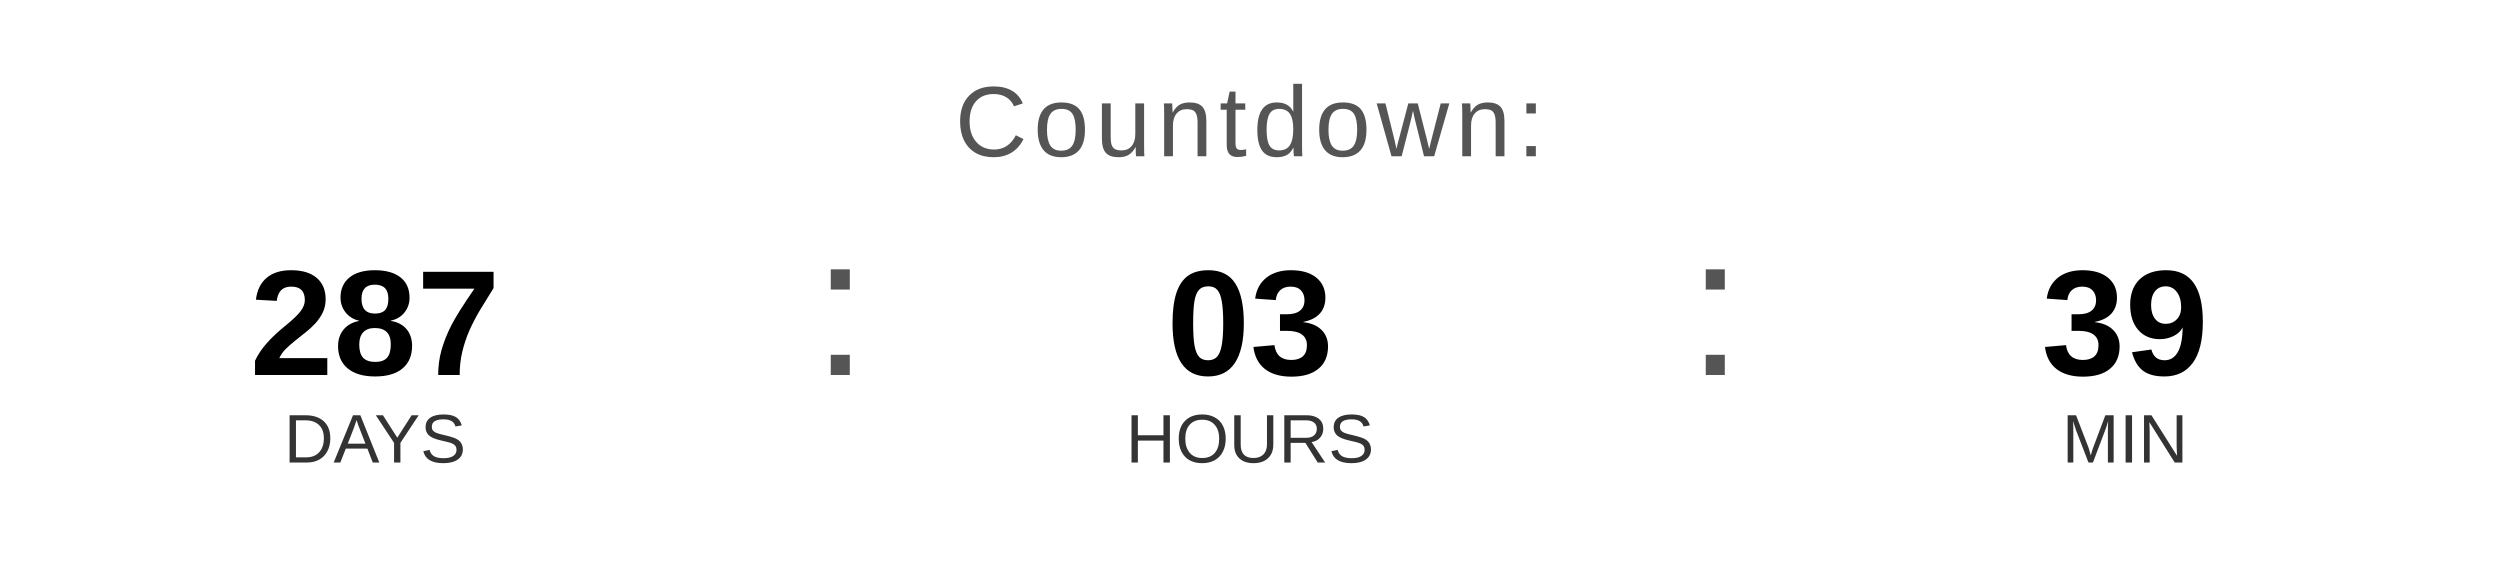
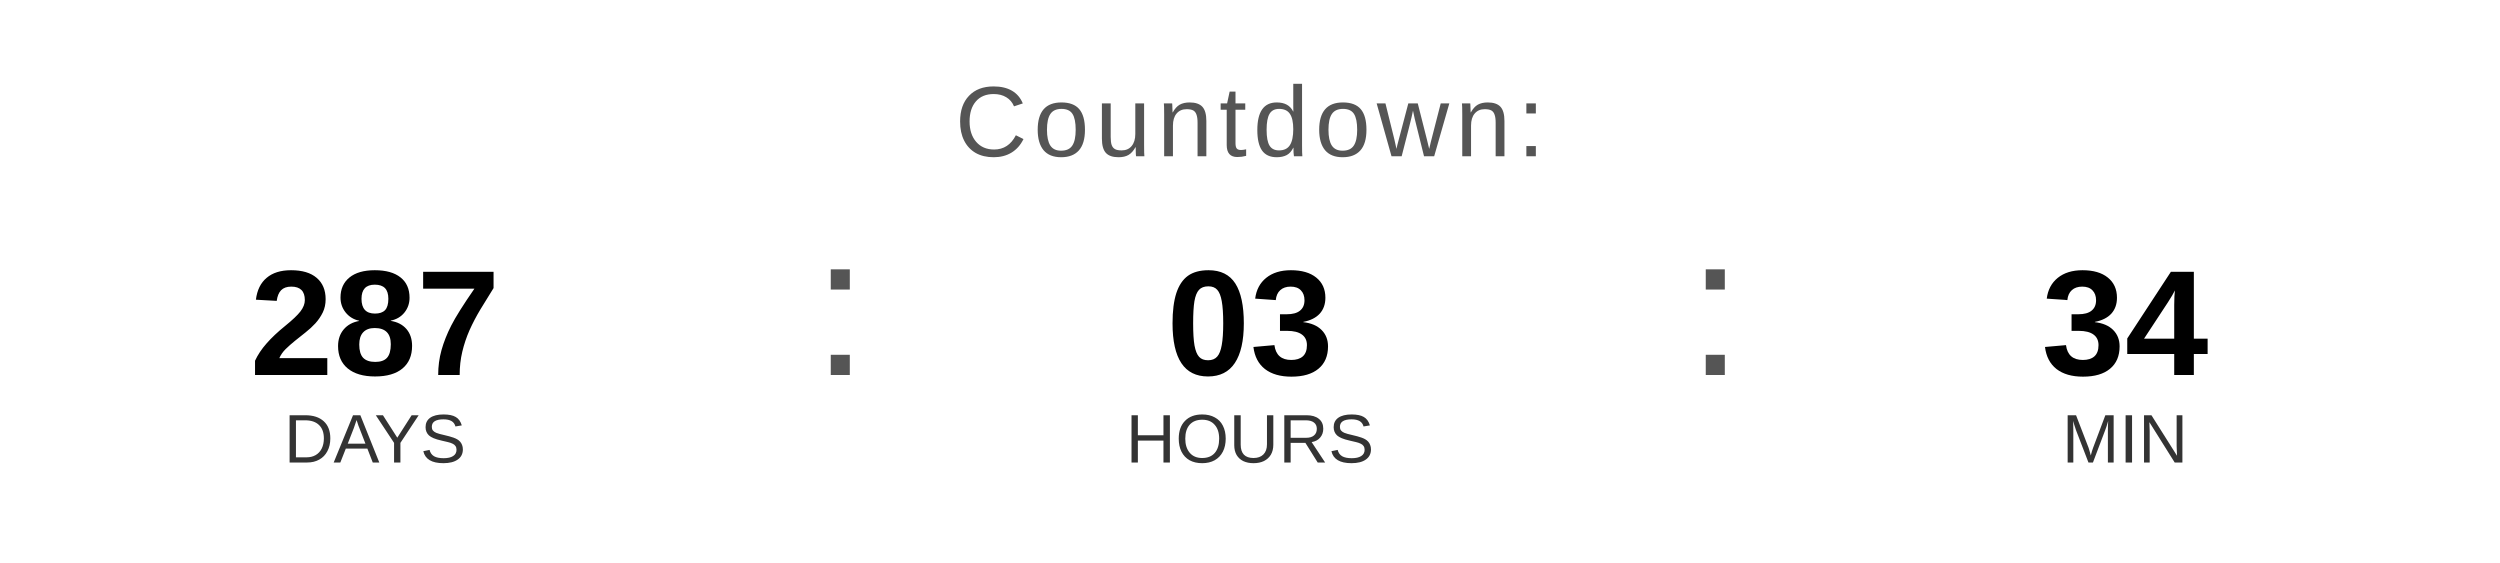
<svg xmlns="http://www.w3.org/2000/svg" width="400" height="90" viewBox="0 0 400 90">
  <text x="200" y="25" font-family="Arial, Helvetica, sans-serif" font-size="16" fill="#555555" text-anchor="middle" letter-spacing="1">
    Countdown:
  </text>
  <text x="60" y="60" font-family="Arial, Helvetica, sans-serif" font-size="24" font-weight="bold" fill="#000000" text-anchor="middle">287</text>
  <text x="60" y="74" font-family="Arial, Helvetica, sans-serif" font-size="11" fill="#333333" text-anchor="middle">DAYS</text>
  <text x="130" y="60" font-family="Arial, sans-serif" font-size="32" fill="#555555">:</text>
  <text x="200" y="60" font-family="Arial, Helvetica, sans-serif" font-size="24" font-weight="bold" fill="#000000" text-anchor="middle">03</text>
  <text x="200" y="74" font-family="Arial, Helvetica, sans-serif" font-size="11" fill="#333333" text-anchor="middle">HOURS</text>
  <text x="270" y="60" font-family="Arial, sans-serif" font-size="32" fill="#555555">:</text>
-   <text x="340" y="60" font-family="Arial, Helvetica, sans-serif" font-size="24" font-weight="bold" fill="#000000" text-anchor="middle">39</text>
+   <text x="340" y="60" font-family="Arial, Helvetica, sans-serif" font-size="24" font-weight="bold" fill="#000000" text-anchor="middle">34</text>
  <text x="340" y="74" font-family="Arial, Helvetica, sans-serif" font-size="11" fill="#333333" text-anchor="middle">MIN</text>
</svg>
